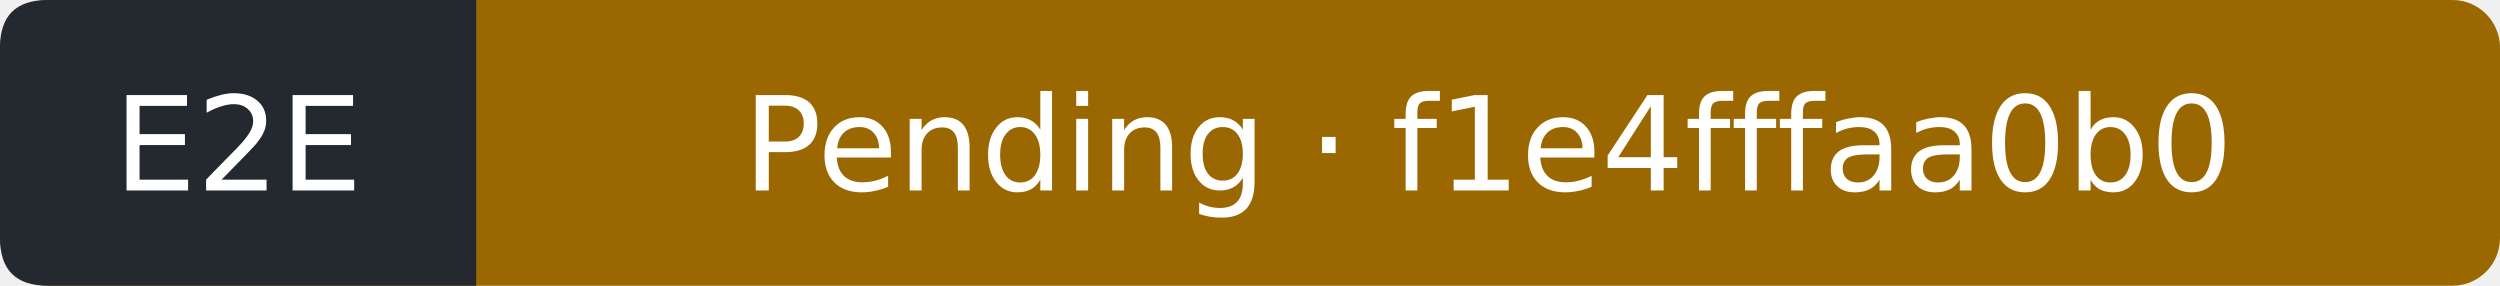
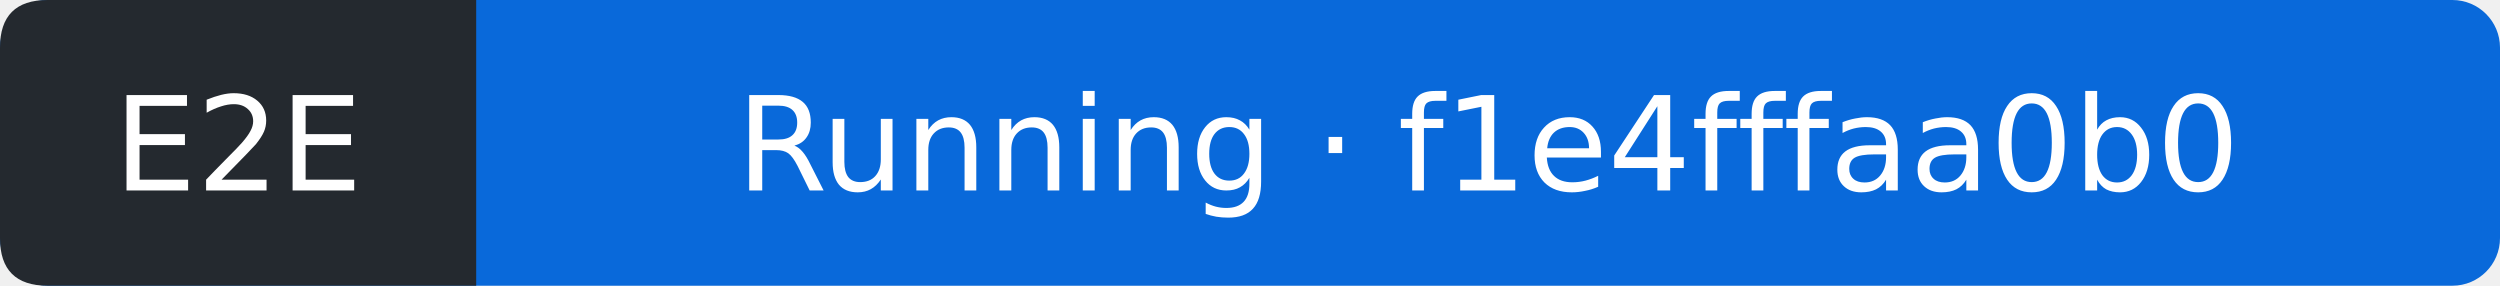
- <svg xmlns="http://www.w3.org/2000/svg" width="210" height="24" viewBox="0 0 210 24" role="img" aria-label="E2E: Pending; covered commit f1e4fffaa0b034a450467c25c1c550e37b934496; observed 2026-10-22T22:50:00Z">
-   <rect width="210" height="24" rx="4" fill="#9a6700" />
+ <svg xmlns="http://www.w3.org/2000/svg" width="210" height="24" viewBox="0 0 210 24" role="img" aria-label="E2E: Running; covered commit f1e4fffaa0b034a450467c25c1c550e37b934496; observed 2026-10-22T22:50:34Z">
+   <rect width="210" height="24" rx="4" fill="#0969da" />
  <path d="M4 0H40V24H4Q0 24 0 20V4Q0 0 4 0" fill="#24292f" />
  <g fill="#fff" text-anchor="middle" font-family="Verdana,DejaVu Sans,sans-serif" font-size="11">
    <text x="20" y="16">E2E</text>
-     <text x="125" y="16">Pending · f1e4fffaa0b0</text>
+     <text x="125" y="16">Running · f1e4fffaa0b0</text>
  </g>
</svg>
